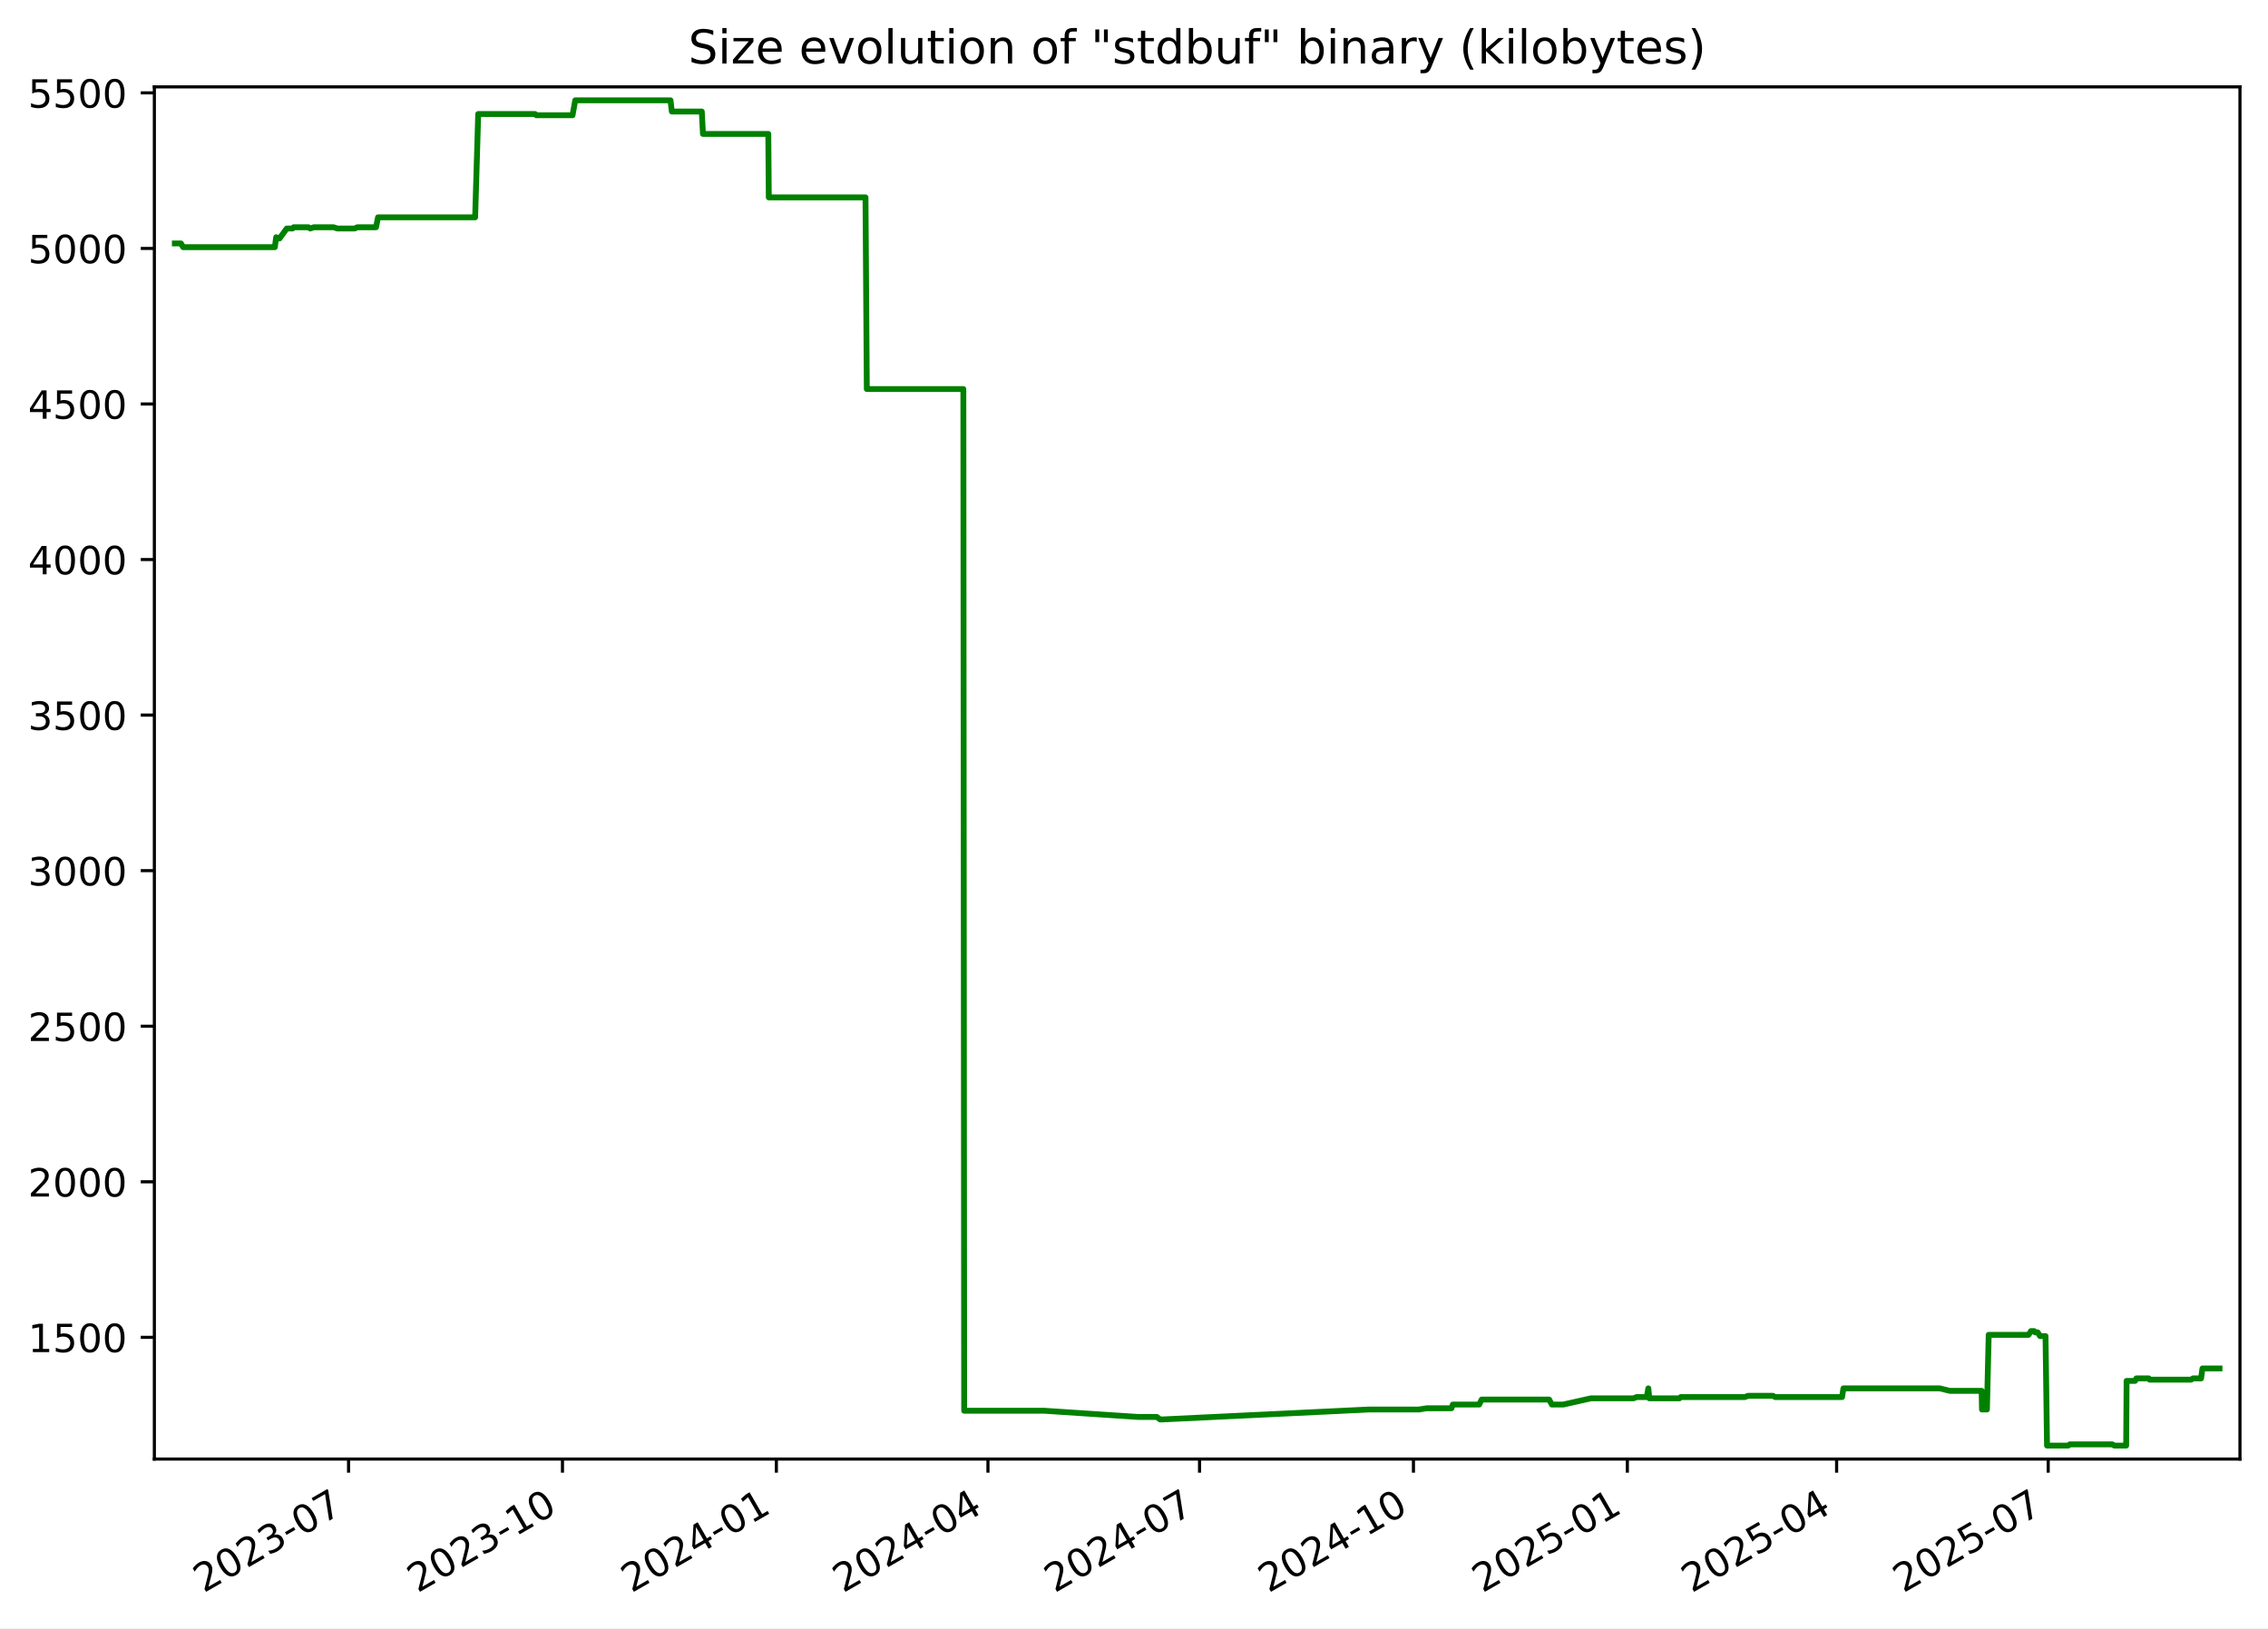
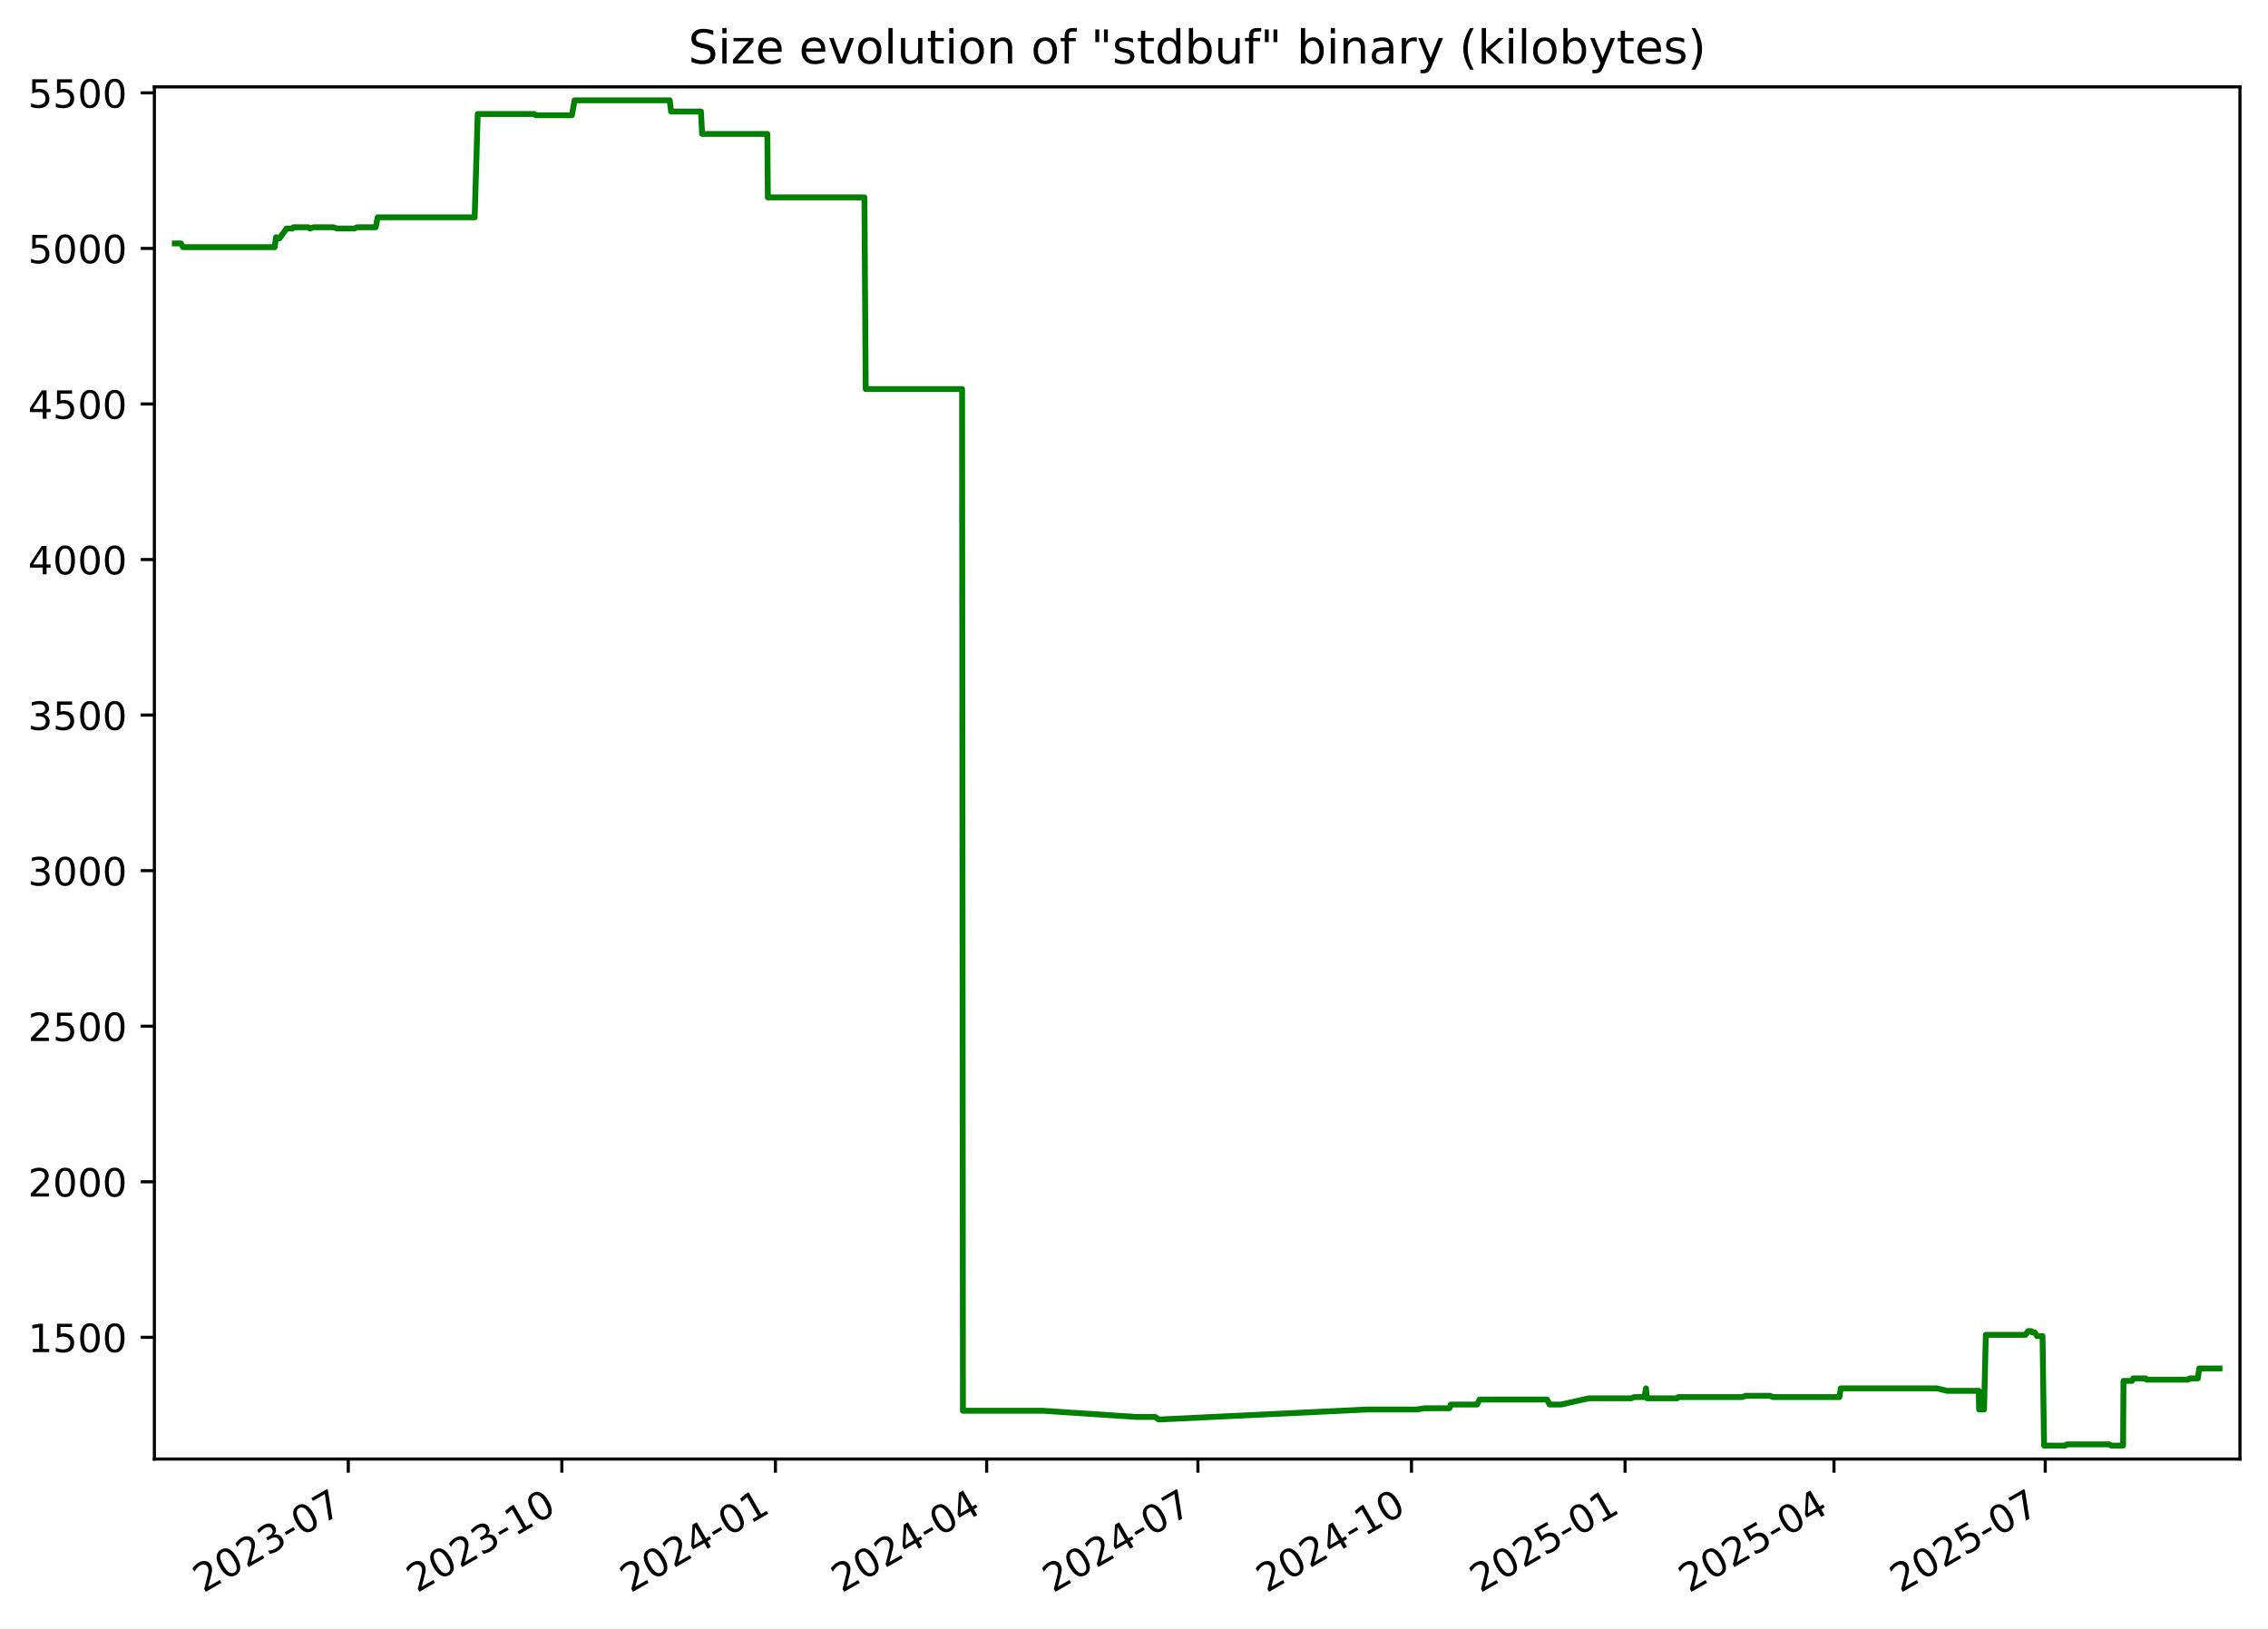
<svg xmlns="http://www.w3.org/2000/svg" xmlns:xlink="http://www.w3.org/1999/xlink" width="582.53pt" height="418.303pt" viewBox="0 0 582.53 418.303" version="1.1">
  <defs>
    <style type="text/css">*{stroke-linejoin: round; stroke-linecap: butt}</style>
  </defs>
  <g id="figure_1">
    <g id="patch_1">
      <path d="M -0 418.303  L 582.53 418.303  L 582.53 0  L -0 0  z " style="fill: #ffffff" />
    </g>
    <g id="axes_1">
      <g id="patch_2">
        <path d="M 39.65 374.83  L 575.33 374.83  L 575.33 22.318  L 39.65 22.318  z " style="fill: #ffffff" />
      </g>
      <g id="matplotlib.axis_1">
        <g id="xtick_1">
          <g id="line2d_1">
            <defs>
-               <path id="m5816cf9b82" d="M 0 0  L 0 3.5  " style="stroke: #000000; stroke-width: 0.8" />
+               <path id="m3cbedcfd87" d="M 0 0  L 0 3.5  " style="stroke: #000000; stroke-width: 0.8" />
            </defs>
            <g>
-               <use xlink:href="#m5816cf9b82" x="89.525" y="374.83" style="stroke: #000000; stroke-width: 0.8" />
+               <use xlink:href="#m3cbedcfd87" x="89.454" y="374.83" style="stroke: #000000; stroke-width: 0.8" />
            </g>
          </g>
          <g id="text_1">
-             <g transform="translate(52.29976 409.302) rotate(-30) scale(0.1 -0.1)">
+             <g transform="translate(52.22899 409.302) rotate(-30) scale(0.1 -0.1)">
              <defs>
                <path id="DejaVuSans-32" d="M 1228 531  L 3431 531  L 3431 0  L 469 0  L 469 531  Q 828 903 1448 1529  Q 2069 2156 2228 2338  Q 2531 2678 2651 2914  Q 2772 3150 2772 3378  Q 2772 3750 2511 3984  Q 2250 4219 1831 4219  Q 1534 4219 1204 4116  Q 875 4013 500 3803  L 500 4441  Q 881 4594 1212 4672  Q 1544 4750 1819 4750  Q 2544 4750 2975 4387  Q 3406 4025 3406 3419  Q 3406 3131 3298 2873  Q 3191 2616 2906 2266  Q 2828 2175 2409 1742  Q 1991 1309 1228 531  z " transform="scale(0.015625)" />
                <path id="DejaVuSans-30" d="M 2034 4250  Q 1547 4250 1301 3770  Q 1056 3291 1056 2328  Q 1056 1369 1301 889  Q 1547 409 2034 409  Q 2525 409 2770 889  Q 3016 1369 3016 2328  Q 3016 3291 2770 3770  Q 2525 4250 2034 4250  z M 2034 4750  Q 2819 4750 3233 4129  Q 3647 3509 3647 2328  Q 3647 1150 3233 529  Q 2819 -91 2034 -91  Q 1250 -91 836 529  Q 422 1150 422 2328  Q 422 3509 836 4129  Q 1250 4750 2034 4750  z " transform="scale(0.015625)" />
                <path id="DejaVuSans-33" d="M 2597 2516  Q 3050 2419 3304 2112  Q 3559 1806 3559 1356  Q 3559 666 3084 287  Q 2609 -91 1734 -91  Q 1441 -91 1130 -33  Q 819 25 488 141  L 488 750  Q 750 597 1062 519  Q 1375 441 1716 441  Q 2309 441 2620 675  Q 2931 909 2931 1356  Q 2931 1769 2642 2001  Q 2353 2234 1838 2234  L 1294 2234  L 1294 2753  L 1863 2753  Q 2328 2753 2575 2939  Q 2822 3125 2822 3475  Q 2822 3834 2567 4026  Q 2313 4219 1838 4219  Q 1578 4219 1281 4162  Q 984 4106 628 3988  L 628 4550  Q 988 4650 1302 4700  Q 1616 4750 1894 4750  Q 2613 4750 3031 4423  Q 3450 4097 3450 3541  Q 3450 3153 3228 2886  Q 3006 2619 2597 2516  z " transform="scale(0.015625)" />
                <path id="DejaVuSans-2d" d="M 313 2009  L 1997 2009  L 1997 1497  L 313 1497  L 313 2009  z " transform="scale(0.015625)" />
                <path id="DejaVuSans-37" d="M 525 4666  L 3525 4666  L 3525 4397  L 1831 0  L 1172 0  L 2766 4134  L 525 4134  L 525 4666  z " transform="scale(0.015625)" />
              </defs>
              <use xlink:href="#DejaVuSans-32" />
              <use xlink:href="#DejaVuSans-30" x="63.623" />
              <use xlink:href="#DejaVuSans-32" x="127.246" />
              <use xlink:href="#DejaVuSans-33" x="190.869" />
              <use xlink:href="#DejaVuSans-2d" x="254.492" />
              <use xlink:href="#DejaVuSans-30" x="290.576" />
              <use xlink:href="#DejaVuSans-37" x="354.199" />
            </g>
          </g>
        </g>
        <g id="xtick_2">
          <g id="line2d_2">
            <g>
-               <use xlink:href="#m5816cf9b82" x="144.467" y="374.83" style="stroke: #000000; stroke-width: 0.8" />
+               <use xlink:href="#m3cbedcfd87" x="144.309" y="374.83" style="stroke: #000000; stroke-width: 0.8" />
            </g>
          </g>
          <g id="text_2">
-             <g transform="translate(107.2418 409.302) rotate(-30) scale(0.1 -0.1)">
+             <g transform="translate(107.0839 409.302) rotate(-30) scale(0.1 -0.1)">
              <defs>
                <path id="DejaVuSans-31" d="M 794 531  L 1825 531  L 1825 4091  L 703 3866  L 703 4441  L 1819 4666  L 2450 4666  L 2450 531  L 3481 531  L 3481 0  L 794 0  L 794 531  z " transform="scale(0.015625)" />
              </defs>
              <use xlink:href="#DejaVuSans-32" />
              <use xlink:href="#DejaVuSans-30" x="63.623" />
              <use xlink:href="#DejaVuSans-32" x="127.246" />
              <use xlink:href="#DejaVuSans-33" x="190.869" />
              <use xlink:href="#DejaVuSans-2d" x="254.492" />
              <use xlink:href="#DejaVuSans-31" x="290.576" />
              <use xlink:href="#DejaVuSans-30" x="354.199" />
            </g>
          </g>
        </g>
        <g id="xtick_3">
          <g id="line2d_3">
            <g>
-               <use xlink:href="#m5816cf9b82" x="199.409" y="374.83" style="stroke: #000000; stroke-width: 0.8" />
+               <use xlink:href="#m3cbedcfd87" x="199.164" y="374.83" style="stroke: #000000; stroke-width: 0.8" />
            </g>
          </g>
          <g id="text_3">
-             <g transform="translate(162.1838 409.302) rotate(-30) scale(0.1 -0.1)">
+             <g transform="translate(161.9388 409.302) rotate(-30) scale(0.1 -0.1)">
              <defs>
                <path id="DejaVuSans-34" d="M 2419 4116  L 825 1625  L 2419 1625  L 2419 4116  z M 2253 4666  L 3047 4666  L 3047 1625  L 3713 1625  L 3713 1100  L 3047 1100  L 3047 0  L 2419 0  L 2419 1100  L 313 1100  L 313 1709  L 2253 4666  z " transform="scale(0.015625)" />
              </defs>
              <use xlink:href="#DejaVuSans-32" />
              <use xlink:href="#DejaVuSans-30" x="63.623" />
              <use xlink:href="#DejaVuSans-32" x="127.246" />
              <use xlink:href="#DejaVuSans-34" x="190.869" />
              <use xlink:href="#DejaVuSans-2d" x="254.492" />
              <use xlink:href="#DejaVuSans-30" x="290.576" />
              <use xlink:href="#DejaVuSans-31" x="354.199" />
            </g>
          </g>
        </g>
        <g id="xtick_4">
          <g id="line2d_4">
            <g>
-               <use xlink:href="#m5816cf9b82" x="253.753" y="374.83" style="stroke: #000000; stroke-width: 0.8" />
+               <use xlink:href="#m3cbedcfd87" x="253.422" y="374.83" style="stroke: #000000; stroke-width: 0.8" />
            </g>
          </g>
          <g id="text_4">
-             <g transform="translate(216.5286 409.302) rotate(-30) scale(0.1 -0.1)">
+             <g transform="translate(216.1974 409.302) rotate(-30) scale(0.1 -0.1)">
              <use xlink:href="#DejaVuSans-32" />
              <use xlink:href="#DejaVuSans-30" x="63.623" />
              <use xlink:href="#DejaVuSans-32" x="127.246" />
              <use xlink:href="#DejaVuSans-34" x="190.869" />
              <use xlink:href="#DejaVuSans-2d" x="254.492" />
              <use xlink:href="#DejaVuSans-30" x="290.576" />
              <use xlink:href="#DejaVuSans-34" x="354.199" />
            </g>
          </g>
        </g>
        <g id="xtick_5">
          <g id="line2d_5">
            <g>
-               <use xlink:href="#m5816cf9b82" x="308.098" y="374.83" style="stroke: #000000; stroke-width: 0.8" />
+               <use xlink:href="#m3cbedcfd87" x="307.681" y="374.83" style="stroke: #000000; stroke-width: 0.8" />
            </g>
          </g>
          <g id="text_5">
-             <g transform="translate(270.8734 409.302) rotate(-30) scale(0.1 -0.1)">
+             <g transform="translate(270.456 409.302) rotate(-30) scale(0.1 -0.1)">
              <use xlink:href="#DejaVuSans-32" />
              <use xlink:href="#DejaVuSans-30" x="63.623" />
              <use xlink:href="#DejaVuSans-32" x="127.246" />
              <use xlink:href="#DejaVuSans-34" x="190.869" />
              <use xlink:href="#DejaVuSans-2d" x="254.492" />
              <use xlink:href="#DejaVuSans-30" x="290.576" />
              <use xlink:href="#DejaVuSans-37" x="354.199" />
            </g>
          </g>
        </g>
        <g id="xtick_6">
          <g id="line2d_6">
            <g>
-               <use xlink:href="#m5816cf9b82" x="363.04" y="374.83" style="stroke: #000000; stroke-width: 0.8" />
+               <use xlink:href="#m3cbedcfd87" x="362.536" y="374.83" style="stroke: #000000; stroke-width: 0.8" />
            </g>
          </g>
          <g id="text_6">
-             <g transform="translate(325.8154 409.302) rotate(-30) scale(0.1 -0.1)">
+             <g transform="translate(325.3109 409.302) rotate(-30) scale(0.1 -0.1)">
              <use xlink:href="#DejaVuSans-32" />
              <use xlink:href="#DejaVuSans-30" x="63.623" />
              <use xlink:href="#DejaVuSans-32" x="127.246" />
              <use xlink:href="#DejaVuSans-34" x="190.869" />
              <use xlink:href="#DejaVuSans-2d" x="254.492" />
              <use xlink:href="#DejaVuSans-31" x="290.576" />
              <use xlink:href="#DejaVuSans-30" x="354.199" />
            </g>
          </g>
        </g>
        <g id="xtick_7">
          <g id="line2d_7">
            <g>
-               <use xlink:href="#m5816cf9b82" x="417.982" y="374.83" style="stroke: #000000; stroke-width: 0.8" />
+               <use xlink:href="#m3cbedcfd87" x="417.391" y="374.83" style="stroke: #000000; stroke-width: 0.8" />
            </g>
          </g>
          <g id="text_7">
-             <g transform="translate(380.7574 409.302) rotate(-30) scale(0.1 -0.1)">
+             <g transform="translate(380.1658 409.302) rotate(-30) scale(0.1 -0.1)">
              <defs>
                <path id="DejaVuSans-35" d="M 691 4666  L 3169 4666  L 3169 4134  L 1269 4134  L 1269 2991  Q 1406 3038 1543 3061  Q 1681 3084 1819 3084  Q 2600 3084 3056 2656  Q 3513 2228 3513 1497  Q 3513 744 3044 326  Q 2575 -91 1722 -91  Q 1428 -91 1123 -41  Q 819 9 494 109  L 494 744  Q 775 591 1075 516  Q 1375 441 1709 441  Q 2250 441 2565 725  Q 2881 1009 2881 1497  Q 2881 1984 2565 2268  Q 2250 2553 1709 2553  Q 1456 2553 1204 2497  Q 953 2441 691 2322  L 691 4666  z " transform="scale(0.015625)" />
              </defs>
              <use xlink:href="#DejaVuSans-32" />
              <use xlink:href="#DejaVuSans-30" x="63.623" />
              <use xlink:href="#DejaVuSans-32" x="127.246" />
              <use xlink:href="#DejaVuSans-35" x="190.869" />
              <use xlink:href="#DejaVuSans-2d" x="254.492" />
              <use xlink:href="#DejaVuSans-30" x="290.576" />
              <use xlink:href="#DejaVuSans-31" x="354.199" />
            </g>
          </g>
        </g>
        <g id="xtick_8">
          <g id="line2d_8">
            <g>
-               <use xlink:href="#m5816cf9b82" x="471.73" y="374.83" style="stroke: #000000; stroke-width: 0.8" />
+               <use xlink:href="#m3cbedcfd87" x="471.053" y="374.83" style="stroke: #000000; stroke-width: 0.8" />
            </g>
          </g>
          <g id="text_8">
-             <g transform="translate(434.5051 409.302) rotate(-30) scale(0.1 -0.1)">
+             <g transform="translate(433.8282 409.302) rotate(-30) scale(0.1 -0.1)">
              <use xlink:href="#DejaVuSans-32" />
              <use xlink:href="#DejaVuSans-30" x="63.623" />
              <use xlink:href="#DejaVuSans-32" x="127.246" />
              <use xlink:href="#DejaVuSans-35" x="190.869" />
              <use xlink:href="#DejaVuSans-2d" x="254.492" />
              <use xlink:href="#DejaVuSans-30" x="290.576" />
              <use xlink:href="#DejaVuSans-34" x="354.199" />
            </g>
          </g>
        </g>
        <g id="xtick_9">
          <g id="line2d_9">
            <g>
-               <use xlink:href="#m5816cf9b82" x="526.075" y="374.83" style="stroke: #000000; stroke-width: 0.8" />
+               <use xlink:href="#m3cbedcfd87" x="525.312" y="374.83" style="stroke: #000000; stroke-width: 0.8" />
            </g>
          </g>
          <g id="text_9">
-             <g transform="translate(488.8499 409.302) rotate(-30) scale(0.1 -0.1)">
+             <g transform="translate(488.0868 409.302) rotate(-30) scale(0.1 -0.1)">
              <use xlink:href="#DejaVuSans-32" />
              <use xlink:href="#DejaVuSans-30" x="63.623" />
              <use xlink:href="#DejaVuSans-32" x="127.246" />
              <use xlink:href="#DejaVuSans-35" x="190.869" />
              <use xlink:href="#DejaVuSans-2d" x="254.492" />
              <use xlink:href="#DejaVuSans-30" x="290.576" />
              <use xlink:href="#DejaVuSans-37" x="354.199" />
            </g>
          </g>
        </g>
      </g>
      <g id="matplotlib.axis_2">
        <g id="ytick_1">
          <g id="line2d_10">
            <defs>
-               <path id="m078982ae9f" d="M 0 0  L -3.5 0  " style="stroke: #000000; stroke-width: 0.8" />
+               <path id="m863f6a3d2e" d="M 0 0  L -3.5 0  " style="stroke: #000000; stroke-width: 0.8" />
            </defs>
            <g>
-               <use xlink:href="#m078982ae9f" x="39.65" y="343.56" style="stroke: #000000; stroke-width: 0.8" />
+               <use xlink:href="#m863f6a3d2e" x="39.65" y="343.56" style="stroke: #000000; stroke-width: 0.8" />
            </g>
          </g>
          <g id="text_10">
            <g transform="translate(7.2 347.3591) scale(0.1 -0.1)">
              <use xlink:href="#DejaVuSans-31" />
              <use xlink:href="#DejaVuSans-35" x="63.623" />
              <use xlink:href="#DejaVuSans-30" x="127.246" />
              <use xlink:href="#DejaVuSans-30" x="190.869" />
            </g>
          </g>
        </g>
        <g id="ytick_2">
          <g id="line2d_11">
            <g>
-               <use xlink:href="#m078982ae9f" x="39.65" y="303.597" style="stroke: #000000; stroke-width: 0.8" />
+               <use xlink:href="#m863f6a3d2e" x="39.65" y="303.597" style="stroke: #000000; stroke-width: 0.8" />
            </g>
          </g>
          <g id="text_11">
            <g transform="translate(7.2 307.3961) scale(0.1 -0.1)">
              <use xlink:href="#DejaVuSans-32" />
              <use xlink:href="#DejaVuSans-30" x="63.623" />
              <use xlink:href="#DejaVuSans-30" x="127.246" />
              <use xlink:href="#DejaVuSans-30" x="190.869" />
            </g>
          </g>
        </g>
        <g id="ytick_3">
          <g id="line2d_12">
            <g>
-               <use xlink:href="#m078982ae9f" x="39.65" y="263.634" style="stroke: #000000; stroke-width: 0.8" />
+               <use xlink:href="#m863f6a3d2e" x="39.65" y="263.634" style="stroke: #000000; stroke-width: 0.8" />
            </g>
          </g>
          <g id="text_12">
            <g transform="translate(7.2 267.4331) scale(0.1 -0.1)">
              <use xlink:href="#DejaVuSans-32" />
              <use xlink:href="#DejaVuSans-35" x="63.623" />
              <use xlink:href="#DejaVuSans-30" x="127.246" />
              <use xlink:href="#DejaVuSans-30" x="190.869" />
            </g>
          </g>
        </g>
        <g id="ytick_4">
          <g id="line2d_13">
            <g>
-               <use xlink:href="#m078982ae9f" x="39.65" y="223.671" style="stroke: #000000; stroke-width: 0.8" />
+               <use xlink:href="#m863f6a3d2e" x="39.65" y="223.671" style="stroke: #000000; stroke-width: 0.8" />
            </g>
          </g>
          <g id="text_13">
            <g transform="translate(7.2 227.4701) scale(0.1 -0.1)">
              <use xlink:href="#DejaVuSans-33" />
              <use xlink:href="#DejaVuSans-30" x="63.623" />
              <use xlink:href="#DejaVuSans-30" x="127.246" />
              <use xlink:href="#DejaVuSans-30" x="190.869" />
            </g>
          </g>
        </g>
        <g id="ytick_5">
          <g id="line2d_14">
            <g>
-               <use xlink:href="#m078982ae9f" x="39.65" y="183.708" style="stroke: #000000; stroke-width: 0.8" />
+               <use xlink:href="#m863f6a3d2e" x="39.65" y="183.708" style="stroke: #000000; stroke-width: 0.8" />
            </g>
          </g>
          <g id="text_14">
            <g transform="translate(7.2 187.5071) scale(0.1 -0.1)">
              <use xlink:href="#DejaVuSans-33" />
              <use xlink:href="#DejaVuSans-35" x="63.623" />
              <use xlink:href="#DejaVuSans-30" x="127.246" />
              <use xlink:href="#DejaVuSans-30" x="190.869" />
            </g>
          </g>
        </g>
        <g id="ytick_6">
          <g id="line2d_15">
            <g>
-               <use xlink:href="#m078982ae9f" x="39.65" y="143.745" style="stroke: #000000; stroke-width: 0.8" />
+               <use xlink:href="#m863f6a3d2e" x="39.65" y="143.745" style="stroke: #000000; stroke-width: 0.8" />
            </g>
          </g>
          <g id="text_15">
            <g transform="translate(7.2 147.5441) scale(0.1 -0.1)">
              <use xlink:href="#DejaVuSans-34" />
              <use xlink:href="#DejaVuSans-30" x="63.623" />
              <use xlink:href="#DejaVuSans-30" x="127.246" />
              <use xlink:href="#DejaVuSans-30" x="190.869" />
            </g>
          </g>
        </g>
        <g id="ytick_7">
          <g id="line2d_16">
            <g>
-               <use xlink:href="#m078982ae9f" x="39.65" y="103.782" style="stroke: #000000; stroke-width: 0.8" />
+               <use xlink:href="#m863f6a3d2e" x="39.65" y="103.782" style="stroke: #000000; stroke-width: 0.8" />
            </g>
          </g>
          <g id="text_16">
            <g transform="translate(7.2 107.5811) scale(0.1 -0.1)">
              <use xlink:href="#DejaVuSans-34" />
              <use xlink:href="#DejaVuSans-35" x="63.623" />
              <use xlink:href="#DejaVuSans-30" x="127.246" />
              <use xlink:href="#DejaVuSans-30" x="190.869" />
            </g>
          </g>
        </g>
        <g id="ytick_8">
          <g id="line2d_17">
            <g>
-               <use xlink:href="#m078982ae9f" x="39.65" y="63.819" style="stroke: #000000; stroke-width: 0.8" />
+               <use xlink:href="#m863f6a3d2e" x="39.65" y="63.819" style="stroke: #000000; stroke-width: 0.8" />
            </g>
          </g>
          <g id="text_17">
            <g transform="translate(7.2 67.61812) scale(0.1 -0.1)">
              <use xlink:href="#DejaVuSans-35" />
              <use xlink:href="#DejaVuSans-30" x="63.623" />
              <use xlink:href="#DejaVuSans-30" x="127.246" />
              <use xlink:href="#DejaVuSans-30" x="190.869" />
            </g>
          </g>
        </g>
        <g id="ytick_9">
          <g id="line2d_18">
            <g>
-               <use xlink:href="#m078982ae9f" x="39.65" y="23.856" style="stroke: #000000; stroke-width: 0.8" />
+               <use xlink:href="#m863f6a3d2e" x="39.65" y="23.856" style="stroke: #000000; stroke-width: 0.8" />
            </g>
          </g>
          <g id="text_18">
            <g transform="translate(7.2 27.65512) scale(0.1 -0.1)">
              <use xlink:href="#DejaVuSans-35" />
              <use xlink:href="#DejaVuSans-35" x="63.623" />
              <use xlink:href="#DejaVuSans-30" x="127.246" />
              <use xlink:href="#DejaVuSans-30" x="190.869" />
            </g>
          </g>
        </g>
      </g>
      <g id="line2d_19">
-         <path d="M 44.902 62.54  L 46.483 62.54  L 47.036 63.499  L 70.589 63.499  L 70.939 60.942  L 71.58 61.261  L 71.792 61.261  L 73.654 58.704  L 75.144 58.704  L 75.423 58.384  L 79.243 58.384  L 79.673 58.704  L 80.592 58.384  L 85.668 58.384  L 86.66 58.704  L 91.09 58.704  L 91.783 58.384  L 96.577 58.384  L 97.097 55.826  L 122.041 55.826  L 122.827 29.291  L 137.428 29.291  L 137.764 29.611  L 147.053 29.611  L 147.745 25.774  L 172.218 25.774  L 172.559 28.651  L 180.253 28.651  L 180.554 34.406  L 197.336 34.406  L 197.465 50.711  L 222.302 50.711  L 222.638 99.945  L 247.435 99.945  L 247.647 362.422  L 268.254 362.422  L 292.459 364.021  L 297.143 364.021  L 297.984 364.66  L 298.348 364.66  L 351.588 362.103  L 364.417 362.103  L 366.445 361.783  L 372.808 361.783  L 373.156 360.824  L 379.916 360.824  L 380.562 359.545  L 397.888 359.545  L 398.589 360.824  L 401.529 360.824  L 408.665 359.225  L 419.569 359.225  L 420.354 358.906  L 422.972 358.906  L 423.37 356.668  L 423.621 359.225  L 431.371 359.225  L 431.691 358.906  L 448.157 358.906  L 448.986 358.586  L 455.389 358.586  L 455.951 358.906  L 473.127 358.906  L 473.478 356.668  L 498.199 356.668  L 500.809 357.307  L 508.979 357.307  L 509.071 362.103  L 510.339 362.103  L 510.792 342.92  L 521.022 342.92  L 521.654 341.961  L 522.475 341.961  L 522.706 342.281  L 523.37 342.281  L 523.98 343.24  L 525.386 343.24  L 525.774 371.374  L 531.218 371.374  L 531.628 371.054  L 542.506 371.054  L 543.07 371.374  L 546.103 371.374  L 546.21 354.75  L 548.396 354.75  L 548.711 354.11  L 551.915 354.11  L 552.12 354.43  L 562.804 354.43  L 563.256 354.11  L 565.342 354.11  L 565.697 351.552  L 570.078 351.552  L 570.078 351.552  " clip-path="url(#p5cd71a5d9c)" style="fill: none; stroke: #008000; stroke-width: 1.5; stroke-linecap: square" />
+         <path d="M 44.902 62.54  L 46.48 62.54  L 47.032 63.499  L 70.548 63.499  L 70.898 60.942  L 71.538 61.261  L 71.75 61.261  L 73.608 58.704  L 75.096 58.704  L 75.375 58.384  L 79.188 58.384  L 79.618 58.704  L 80.536 58.384  L 85.604 58.384  L 86.593 58.704  L 91.017 58.704  L 91.708 58.384  L 96.495 58.384  L 97.014 55.826  L 121.919 55.826  L 122.704 29.291  L 137.282 29.291  L 137.617 29.611  L 146.891 29.611  L 147.582 25.774  L 172.016 25.774  L 172.357 28.651  L 180.038 28.651  L 180.339 34.406  L 197.094 34.406  L 197.223 50.711  L 222.021 50.711  L 222.356 99.945  L 247.113 99.945  L 247.325 362.422  L 267.9 362.422  L 292.066 364.021  L 296.743 364.021  L 297.583 364.66  L 297.946 364.66  L 351.102 362.103  L 363.91 362.103  L 365.935 361.783  L 372.288 361.783  L 372.635 360.824  L 379.385 360.824  L 380.03 359.545  L 397.328 359.545  L 398.028 360.824  L 400.964 360.824  L 408.088 359.225  L 418.975 359.225  L 419.759 358.906  L 422.373 358.906  L 422.77 356.668  L 423.02 359.225  L 430.758 359.225  L 431.077 358.906  L 447.518 358.906  L 448.345 358.586  L 454.738 358.586  L 455.299 358.906  L 472.448 358.906  L 472.799 356.668  L 497.48 356.668  L 500.086 357.307  L 508.243 357.307  L 508.335 362.103  L 509.601 362.103  L 510.054 342.92  L 520.267 342.92  L 520.898 341.961  L 521.718 341.961  L 521.948 342.281  L 522.612 342.281  L 523.221 343.24  L 524.624 343.24  L 525.011 371.374  L 530.446 371.374  L 530.856 371.054  L 541.717 371.054  L 542.28 371.374  L 545.308 371.374  L 545.415 354.75  L 547.598 354.75  L 547.912 354.11  L 551.111 354.11  L 551.315 354.43  L 561.983 354.43  L 562.434 354.11  L 564.516 354.11  L 564.871 351.552  L 570.078 351.552  L 570.078 351.552  " clip-path="url(#pa1214f2c53)" style="fill: none; stroke: #008000; stroke-width: 1.5; stroke-linecap: square" />
      </g>
      <g id="patch_3">
        <path d="M 39.65 374.83  L 39.65 22.318  " style="fill: none; stroke: #000000; stroke-width: 0.8; stroke-linejoin: miter; stroke-linecap: square" />
      </g>
      <g id="patch_4">
        <path d="M 575.33 374.83  L 575.33 22.318  " style="fill: none; stroke: #000000; stroke-width: 0.8; stroke-linejoin: miter; stroke-linecap: square" />
      </g>
      <g id="patch_5">
        <path d="M 39.65 374.83  L 575.33 374.83  " style="fill: none; stroke: #000000; stroke-width: 0.8; stroke-linejoin: miter; stroke-linecap: square" />
      </g>
      <g id="patch_6">
        <path d="M 39.65 22.318  L 575.33 22.318  " style="fill: none; stroke: #000000; stroke-width: 0.8; stroke-linejoin: miter; stroke-linecap: square" />
      </g>
      <g id="text_19">
        <g transform="translate(176.7837 16.31812) scale(0.12 -0.12)">
          <defs>
            <path id="DejaVuSans-53" d="M 3425 4513  L 3425 3897  Q 3066 4069 2747 4153  Q 2428 4238 2131 4238  Q 1616 4238 1336 4038  Q 1056 3838 1056 3469  Q 1056 3159 1242 3001  Q 1428 2844 1947 2747  L 2328 2669  Q 3034 2534 3370 2195  Q 3706 1856 3706 1288  Q 3706 609 3251 259  Q 2797 -91 1919 -91  Q 1588 -91 1214 -16  Q 841 59 441 206  L 441 856  Q 825 641 1194 531  Q 1563 422 1919 422  Q 2459 422 2753 634  Q 3047 847 3047 1241  Q 3047 1584 2836 1778  Q 2625 1972 2144 2069  L 1759 2144  Q 1053 2284 737 2584  Q 422 2884 422 3419  Q 422 4038 858 4394  Q 1294 4750 2059 4750  Q 2388 4750 2728 4690  Q 3069 4631 3425 4513  z " transform="scale(0.015625)" />
            <path id="DejaVuSans-69" d="M 603 3500  L 1178 3500  L 1178 0  L 603 0  L 603 3500  z M 603 4863  L 1178 4863  L 1178 4134  L 603 4134  L 603 4863  z " transform="scale(0.015625)" />
            <path id="DejaVuSans-7a" d="M 353 3500  L 3084 3500  L 3084 2975  L 922 459  L 3084 459  L 3084 0  L 275 0  L 275 525  L 2438 3041  L 353 3041  L 353 3500  z " transform="scale(0.015625)" />
            <path id="DejaVuSans-65" d="M 3597 1894  L 3597 1613  L 953 1613  Q 991 1019 1311 708  Q 1631 397 2203 397  Q 2534 397 2845 478  Q 3156 559 3463 722  L 3463 178  Q 3153 47 2828 -22  Q 2503 -91 2169 -91  Q 1331 -91 842 396  Q 353 884 353 1716  Q 353 2575 817 3079  Q 1281 3584 2069 3584  Q 2775 3584 3186 3129  Q 3597 2675 3597 1894  z M 3022 2063  Q 3016 2534 2758 2815  Q 2500 3097 2075 3097  Q 1594 3097 1305 2825  Q 1016 2553 972 2059  L 3022 2063  z " transform="scale(0.015625)" />
            <path id="DejaVuSans-20" transform="scale(0.015625)" />
            <path id="DejaVuSans-76" d="M 191 3500  L 800 3500  L 1894 563  L 2988 3500  L 3597 3500  L 2284 0  L 1503 0  L 191 3500  z " transform="scale(0.015625)" />
            <path id="DejaVuSans-6f" d="M 1959 3097  Q 1497 3097 1228 2736  Q 959 2375 959 1747  Q 959 1119 1226 758  Q 1494 397 1959 397  Q 2419 397 2687 759  Q 2956 1122 2956 1747  Q 2956 2369 2687 2733  Q 2419 3097 1959 3097  z M 1959 3584  Q 2709 3584 3137 3096  Q 3566 2609 3566 1747  Q 3566 888 3137 398  Q 2709 -91 1959 -91  Q 1206 -91 779 398  Q 353 888 353 1747  Q 353 2609 779 3096  Q 1206 3584 1959 3584  z " transform="scale(0.015625)" />
            <path id="DejaVuSans-6c" d="M 603 4863  L 1178 4863  L 1178 0  L 603 0  L 603 4863  z " transform="scale(0.015625)" />
            <path id="DejaVuSans-75" d="M 544 1381  L 544 3500  L 1119 3500  L 1119 1403  Q 1119 906 1312 657  Q 1506 409 1894 409  Q 2359 409 2629 706  Q 2900 1003 2900 1516  L 2900 3500  L 3475 3500  L 3475 0  L 2900 0  L 2900 538  Q 2691 219 2414 64  Q 2138 -91 1772 -91  Q 1169 -91 856 284  Q 544 659 544 1381  z M 1991 3584  L 1991 3584  z " transform="scale(0.015625)" />
            <path id="DejaVuSans-74" d="M 1172 4494  L 1172 3500  L 2356 3500  L 2356 3053  L 1172 3053  L 1172 1153  Q 1172 725 1289 603  Q 1406 481 1766 481  L 2356 481  L 2356 0  L 1766 0  Q 1100 0 847 248  Q 594 497 594 1153  L 594 3053  L 172 3053  L 172 3500  L 594 3500  L 594 4494  L 1172 4494  z " transform="scale(0.015625)" />
            <path id="DejaVuSans-6e" d="M 3513 2113  L 3513 0  L 2938 0  L 2938 2094  Q 2938 2591 2744 2837  Q 2550 3084 2163 3084  Q 1697 3084 1428 2787  Q 1159 2491 1159 1978  L 1159 0  L 581 0  L 581 3500  L 1159 3500  L 1159 2956  Q 1366 3272 1645 3428  Q 1925 3584 2291 3584  Q 2894 3584 3203 3211  Q 3513 2838 3513 2113  z " transform="scale(0.015625)" />
            <path id="DejaVuSans-66" d="M 2375 4863  L 2375 4384  L 1825 4384  Q 1516 4384 1395 4259  Q 1275 4134 1275 3809  L 1275 3500  L 2222 3500  L 2222 3053  L 1275 3053  L 1275 0  L 697 0  L 697 3053  L 147 3053  L 147 3500  L 697 3500  L 697 3744  Q 697 4328 969 4595  Q 1241 4863 1831 4863  L 2375 4863  z " transform="scale(0.015625)" />
            <path id="DejaVuSans-22" d="M 1147 4666  L 1147 2931  L 616 2931  L 616 4666  L 1147 4666  z M 2328 4666  L 2328 2931  L 1797 2931  L 1797 4666  L 2328 4666  z " transform="scale(0.015625)" />
            <path id="DejaVuSans-73" d="M 2834 3397  L 2834 2853  Q 2591 2978 2328 3040  Q 2066 3103 1784 3103  Q 1356 3103 1142 2972  Q 928 2841 928 2578  Q 928 2378 1081 2264  Q 1234 2150 1697 2047  L 1894 2003  Q 2506 1872 2764 1633  Q 3022 1394 3022 966  Q 3022 478 2636 193  Q 2250 -91 1575 -91  Q 1294 -91 989 -36  Q 684 19 347 128  L 347 722  Q 666 556 975 473  Q 1284 391 1588 391  Q 1994 391 2212 530  Q 2431 669 2431 922  Q 2431 1156 2273 1281  Q 2116 1406 1581 1522  L 1381 1569  Q 847 1681 609 1914  Q 372 2147 372 2553  Q 372 3047 722 3315  Q 1072 3584 1716 3584  Q 2034 3584 2315 3537  Q 2597 3491 2834 3397  z " transform="scale(0.015625)" />
            <path id="DejaVuSans-64" d="M 2906 2969  L 2906 4863  L 3481 4863  L 3481 0  L 2906 0  L 2906 525  Q 2725 213 2448 61  Q 2172 -91 1784 -91  Q 1150 -91 751 415  Q 353 922 353 1747  Q 353 2572 751 3078  Q 1150 3584 1784 3584  Q 2172 3584 2448 3432  Q 2725 3281 2906 2969  z M 947 1747  Q 947 1113 1208 752  Q 1469 391 1925 391  Q 2381 391 2643 752  Q 2906 1113 2906 1747  Q 2906 2381 2643 2742  Q 2381 3103 1925 3103  Q 1469 3103 1208 2742  Q 947 2381 947 1747  z " transform="scale(0.015625)" />
            <path id="DejaVuSans-62" d="M 3116 1747  Q 3116 2381 2855 2742  Q 2594 3103 2138 3103  Q 1681 3103 1420 2742  Q 1159 2381 1159 1747  Q 1159 1113 1420 752  Q 1681 391 2138 391  Q 2594 391 2855 752  Q 3116 1113 3116 1747  z M 1159 2969  Q 1341 3281 1617 3432  Q 1894 3584 2278 3584  Q 2916 3584 3314 3078  Q 3713 2572 3713 1747  Q 3713 922 3314 415  Q 2916 -91 2278 -91  Q 1894 -91 1617 61  Q 1341 213 1159 525  L 1159 0  L 581 0  L 581 4863  L 1159 4863  L 1159 2969  z " transform="scale(0.015625)" />
            <path id="DejaVuSans-61" d="M 2194 1759  Q 1497 1759 1228 1600  Q 959 1441 959 1056  Q 959 750 1161 570  Q 1363 391 1709 391  Q 2188 391 2477 730  Q 2766 1069 2766 1631  L 2766 1759  L 2194 1759  z M 3341 1997  L 3341 0  L 2766 0  L 2766 531  Q 2569 213 2275 61  Q 1981 -91 1556 -91  Q 1019 -91 701 211  Q 384 513 384 1019  Q 384 1609 779 1909  Q 1175 2209 1959 2209  L 2766 2209  L 2766 2266  Q 2766 2663 2505 2880  Q 2244 3097 1772 3097  Q 1472 3097 1187 3025  Q 903 2953 641 2809  L 641 3341  Q 956 3463 1253 3523  Q 1550 3584 1831 3584  Q 2591 3584 2966 3190  Q 3341 2797 3341 1997  z " transform="scale(0.015625)" />
            <path id="DejaVuSans-72" d="M 2631 2963  Q 2534 3019 2420 3045  Q 2306 3072 2169 3072  Q 1681 3072 1420 2755  Q 1159 2438 1159 1844  L 1159 0  L 581 0  L 581 3500  L 1159 3500  L 1159 2956  Q 1341 3275 1631 3429  Q 1922 3584 2338 3584  Q 2397 3584 2469 3576  Q 2541 3569 2628 3553  L 2631 2963  z " transform="scale(0.015625)" />
            <path id="DejaVuSans-79" d="M 2059 -325  Q 1816 -950 1584 -1140  Q 1353 -1331 966 -1331  L 506 -1331  L 506 -850  L 844 -850  Q 1081 -850 1212 -737  Q 1344 -625 1503 -206  L 1606 56  L 191 3500  L 800 3500  L 1894 763  L 2988 3500  L 3597 3500  L 2059 -325  z " transform="scale(0.015625)" />
            <path id="DejaVuSans-28" d="M 1984 4856  Q 1566 4138 1362 3434  Q 1159 2731 1159 2009  Q 1159 1288 1364 580  Q 1569 -128 1984 -844  L 1484 -844  Q 1016 -109 783 600  Q 550 1309 550 2009  Q 550 2706 781 3412  Q 1013 4119 1484 4856  L 1984 4856  z " transform="scale(0.015625)" />
            <path id="DejaVuSans-6b" d="M 581 4863  L 1159 4863  L 1159 1991  L 2875 3500  L 3609 3500  L 1753 1863  L 3688 0  L 2938 0  L 1159 1709  L 1159 0  L 581 0  L 581 4863  z " transform="scale(0.015625)" />
            <path id="DejaVuSans-29" d="M 513 4856  L 1013 4856  Q 1481 4119 1714 3412  Q 1947 2706 1947 2009  Q 1947 1309 1714 600  Q 1481 -109 1013 -844  L 513 -844  Q 928 -128 1133 580  Q 1338 1288 1338 2009  Q 1338 2731 1133 3434  Q 928 4138 513 4856  z " transform="scale(0.015625)" />
          </defs>
          <use xlink:href="#DejaVuSans-53" />
          <use xlink:href="#DejaVuSans-69" x="63.477" />
          <use xlink:href="#DejaVuSans-7a" x="91.26" />
          <use xlink:href="#DejaVuSans-65" x="143.75" />
          <use xlink:href="#DejaVuSans-20" x="205.273" />
          <use xlink:href="#DejaVuSans-65" x="237.061" />
          <use xlink:href="#DejaVuSans-76" x="298.584" />
          <use xlink:href="#DejaVuSans-6f" x="357.764" />
          <use xlink:href="#DejaVuSans-6c" x="418.945" />
          <use xlink:href="#DejaVuSans-75" x="446.729" />
          <use xlink:href="#DejaVuSans-74" x="510.107" />
          <use xlink:href="#DejaVuSans-69" x="549.316" />
          <use xlink:href="#DejaVuSans-6f" x="577.1" />
          <use xlink:href="#DejaVuSans-6e" x="638.281" />
          <use xlink:href="#DejaVuSans-20" x="701.66" />
          <use xlink:href="#DejaVuSans-6f" x="733.447" />
          <use xlink:href="#DejaVuSans-66" x="794.629" />
          <use xlink:href="#DejaVuSans-20" x="829.834" />
          <use xlink:href="#DejaVuSans-22" x="861.621" />
          <use xlink:href="#DejaVuSans-73" x="907.617" />
          <use xlink:href="#DejaVuSans-74" x="959.717" />
          <use xlink:href="#DejaVuSans-64" x="998.926" />
          <use xlink:href="#DejaVuSans-62" x="1062.402" />
          <use xlink:href="#DejaVuSans-75" x="1125.879" />
          <use xlink:href="#DejaVuSans-66" x="1189.258" />
          <use xlink:href="#DejaVuSans-22" x="1224.463" />
          <use xlink:href="#DejaVuSans-20" x="1270.459" />
          <use xlink:href="#DejaVuSans-62" x="1302.246" />
          <use xlink:href="#DejaVuSans-69" x="1365.723" />
          <use xlink:href="#DejaVuSans-6e" x="1393.506" />
          <use xlink:href="#DejaVuSans-61" x="1456.885" />
          <use xlink:href="#DejaVuSans-72" x="1518.164" />
          <use xlink:href="#DejaVuSans-79" x="1559.277" />
          <use xlink:href="#DejaVuSans-20" x="1618.457" />
          <use xlink:href="#DejaVuSans-28" x="1650.244" />
          <use xlink:href="#DejaVuSans-6b" x="1689.258" />
          <use xlink:href="#DejaVuSans-69" x="1747.168" />
          <use xlink:href="#DejaVuSans-6c" x="1774.951" />
          <use xlink:href="#DejaVuSans-6f" x="1802.734" />
          <use xlink:href="#DejaVuSans-62" x="1863.916" />
          <use xlink:href="#DejaVuSans-79" x="1927.393" />
          <use xlink:href="#DejaVuSans-74" x="1986.572" />
          <use xlink:href="#DejaVuSans-65" x="2025.781" />
          <use xlink:href="#DejaVuSans-73" x="2087.305" />
          <use xlink:href="#DejaVuSans-29" x="2139.404" />
        </g>
      </g>
    </g>
  </g>
  <defs>
-     <clipPath id="p5cd71a5d9c">
+     <clipPath id="pa1214f2c53">
      <rect x="39.65" y="22.318" width="535.68" height="352.512" />
    </clipPath>
  </defs>
</svg>
